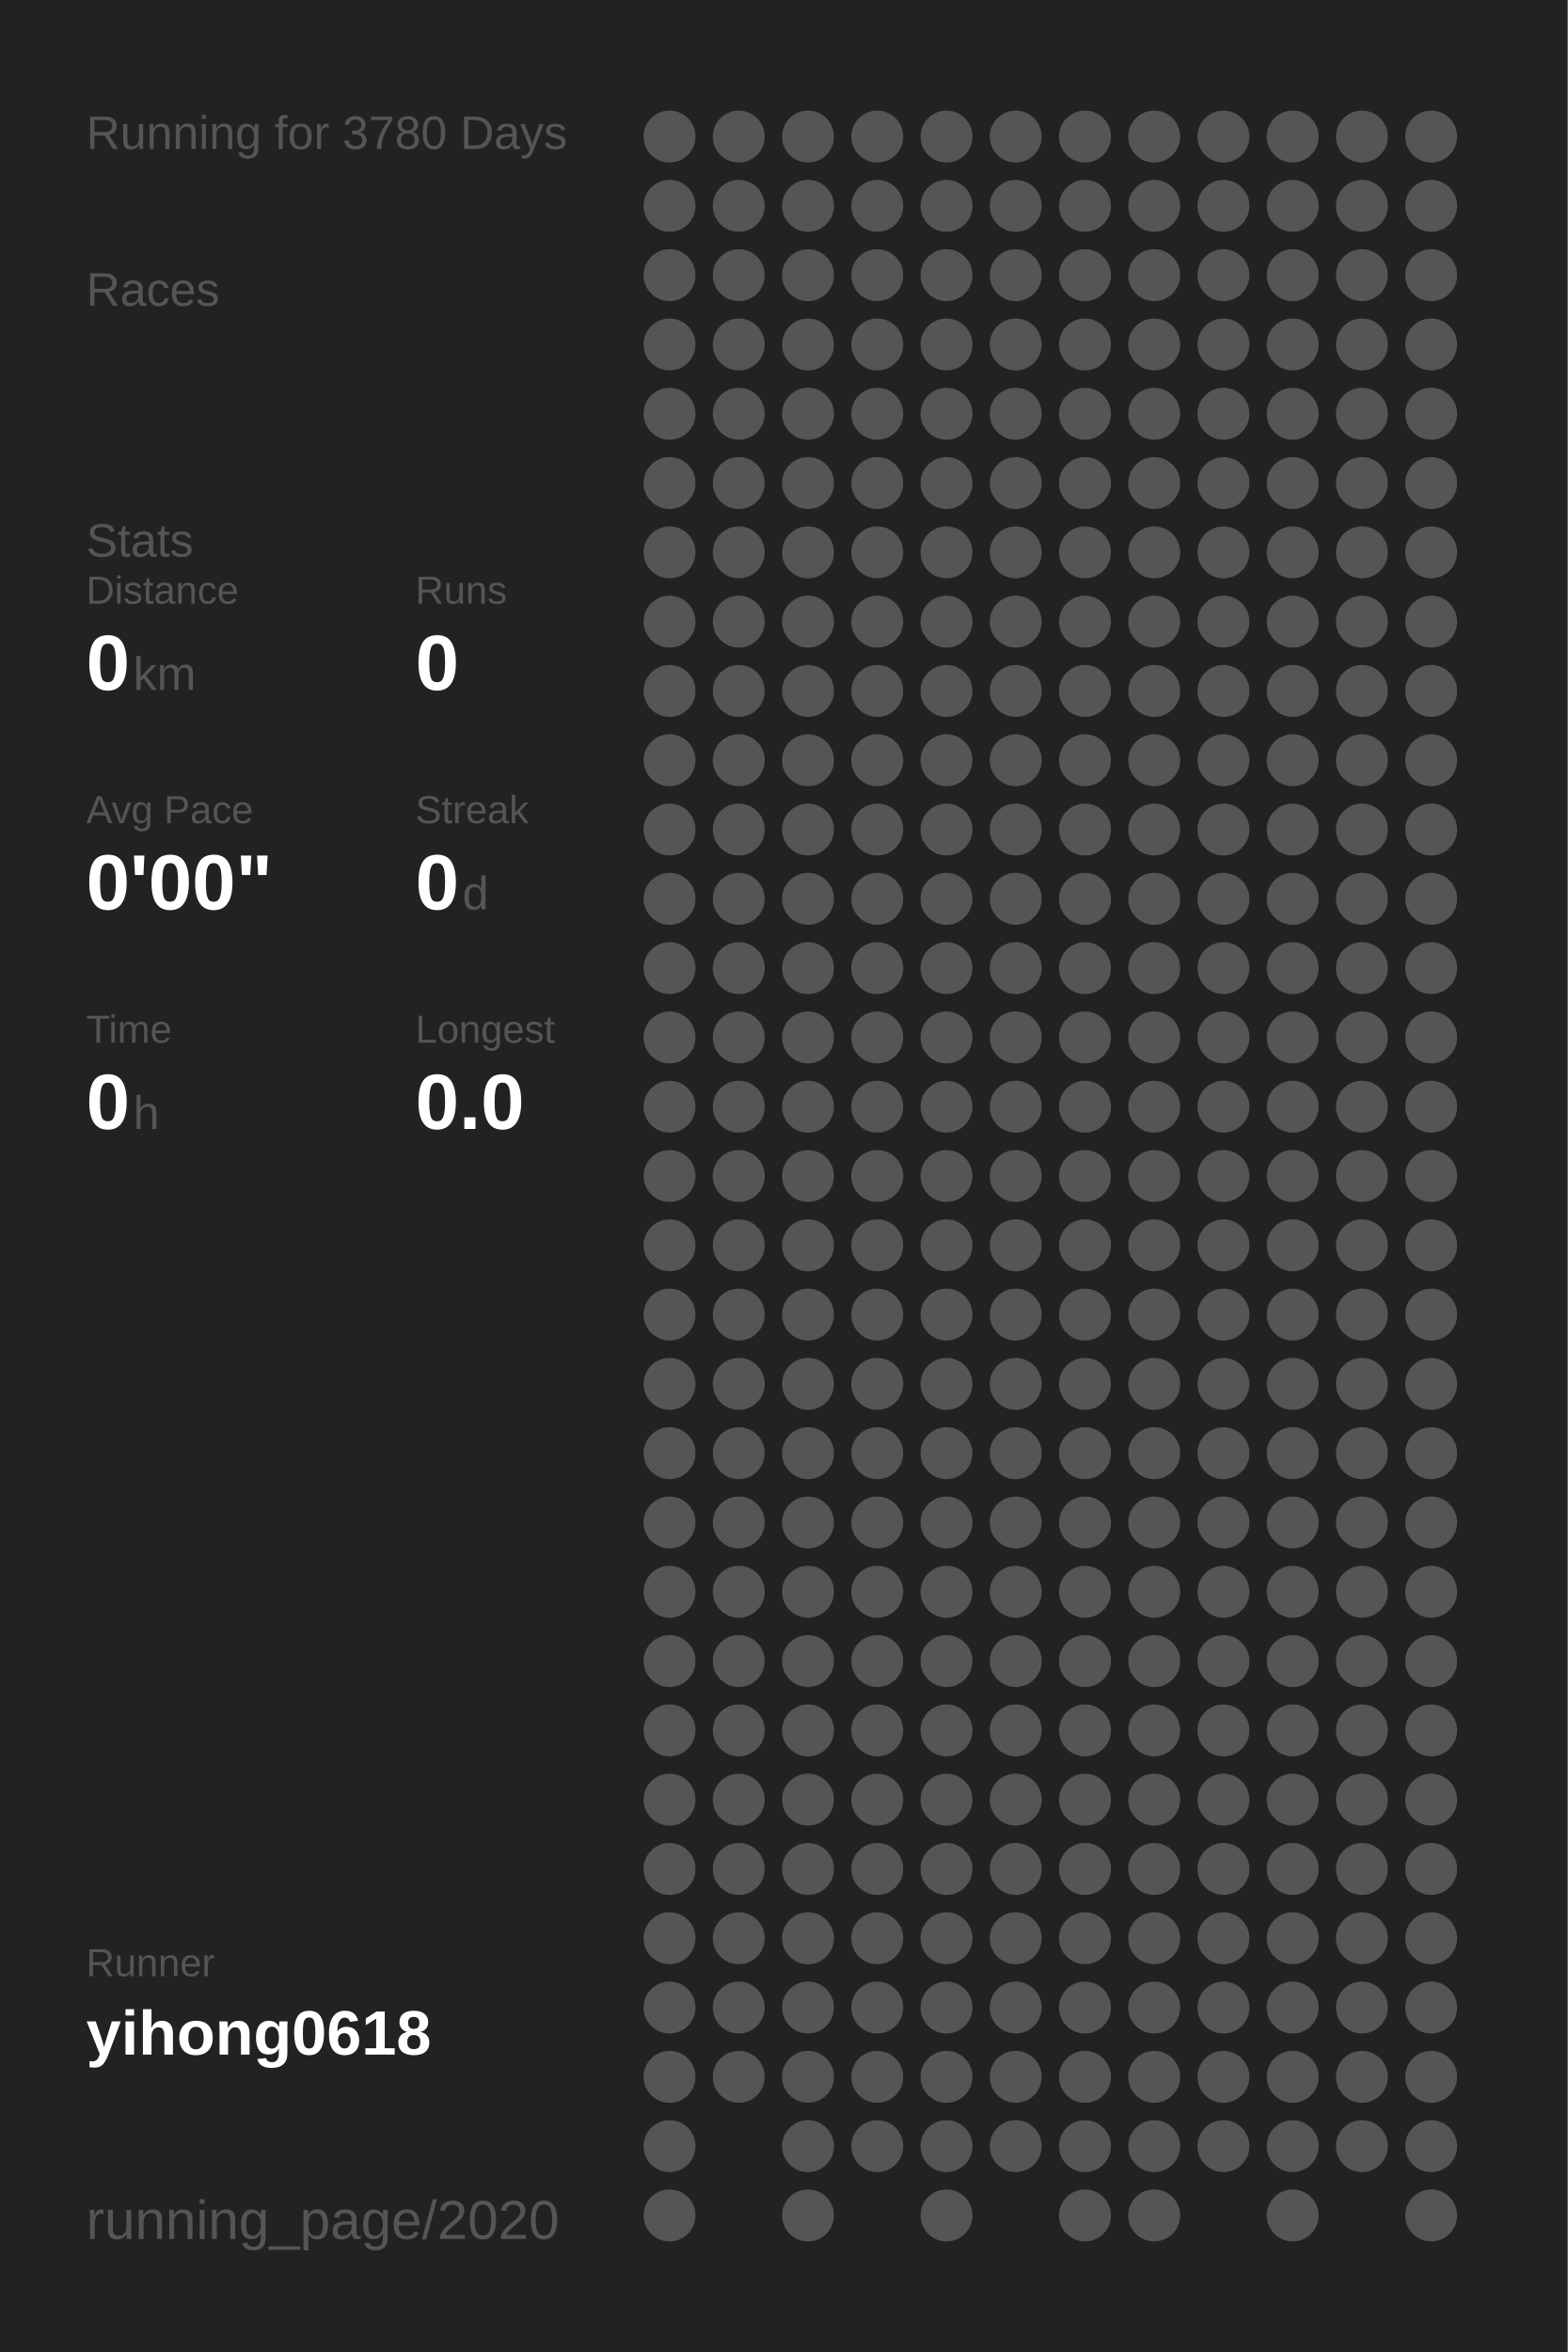
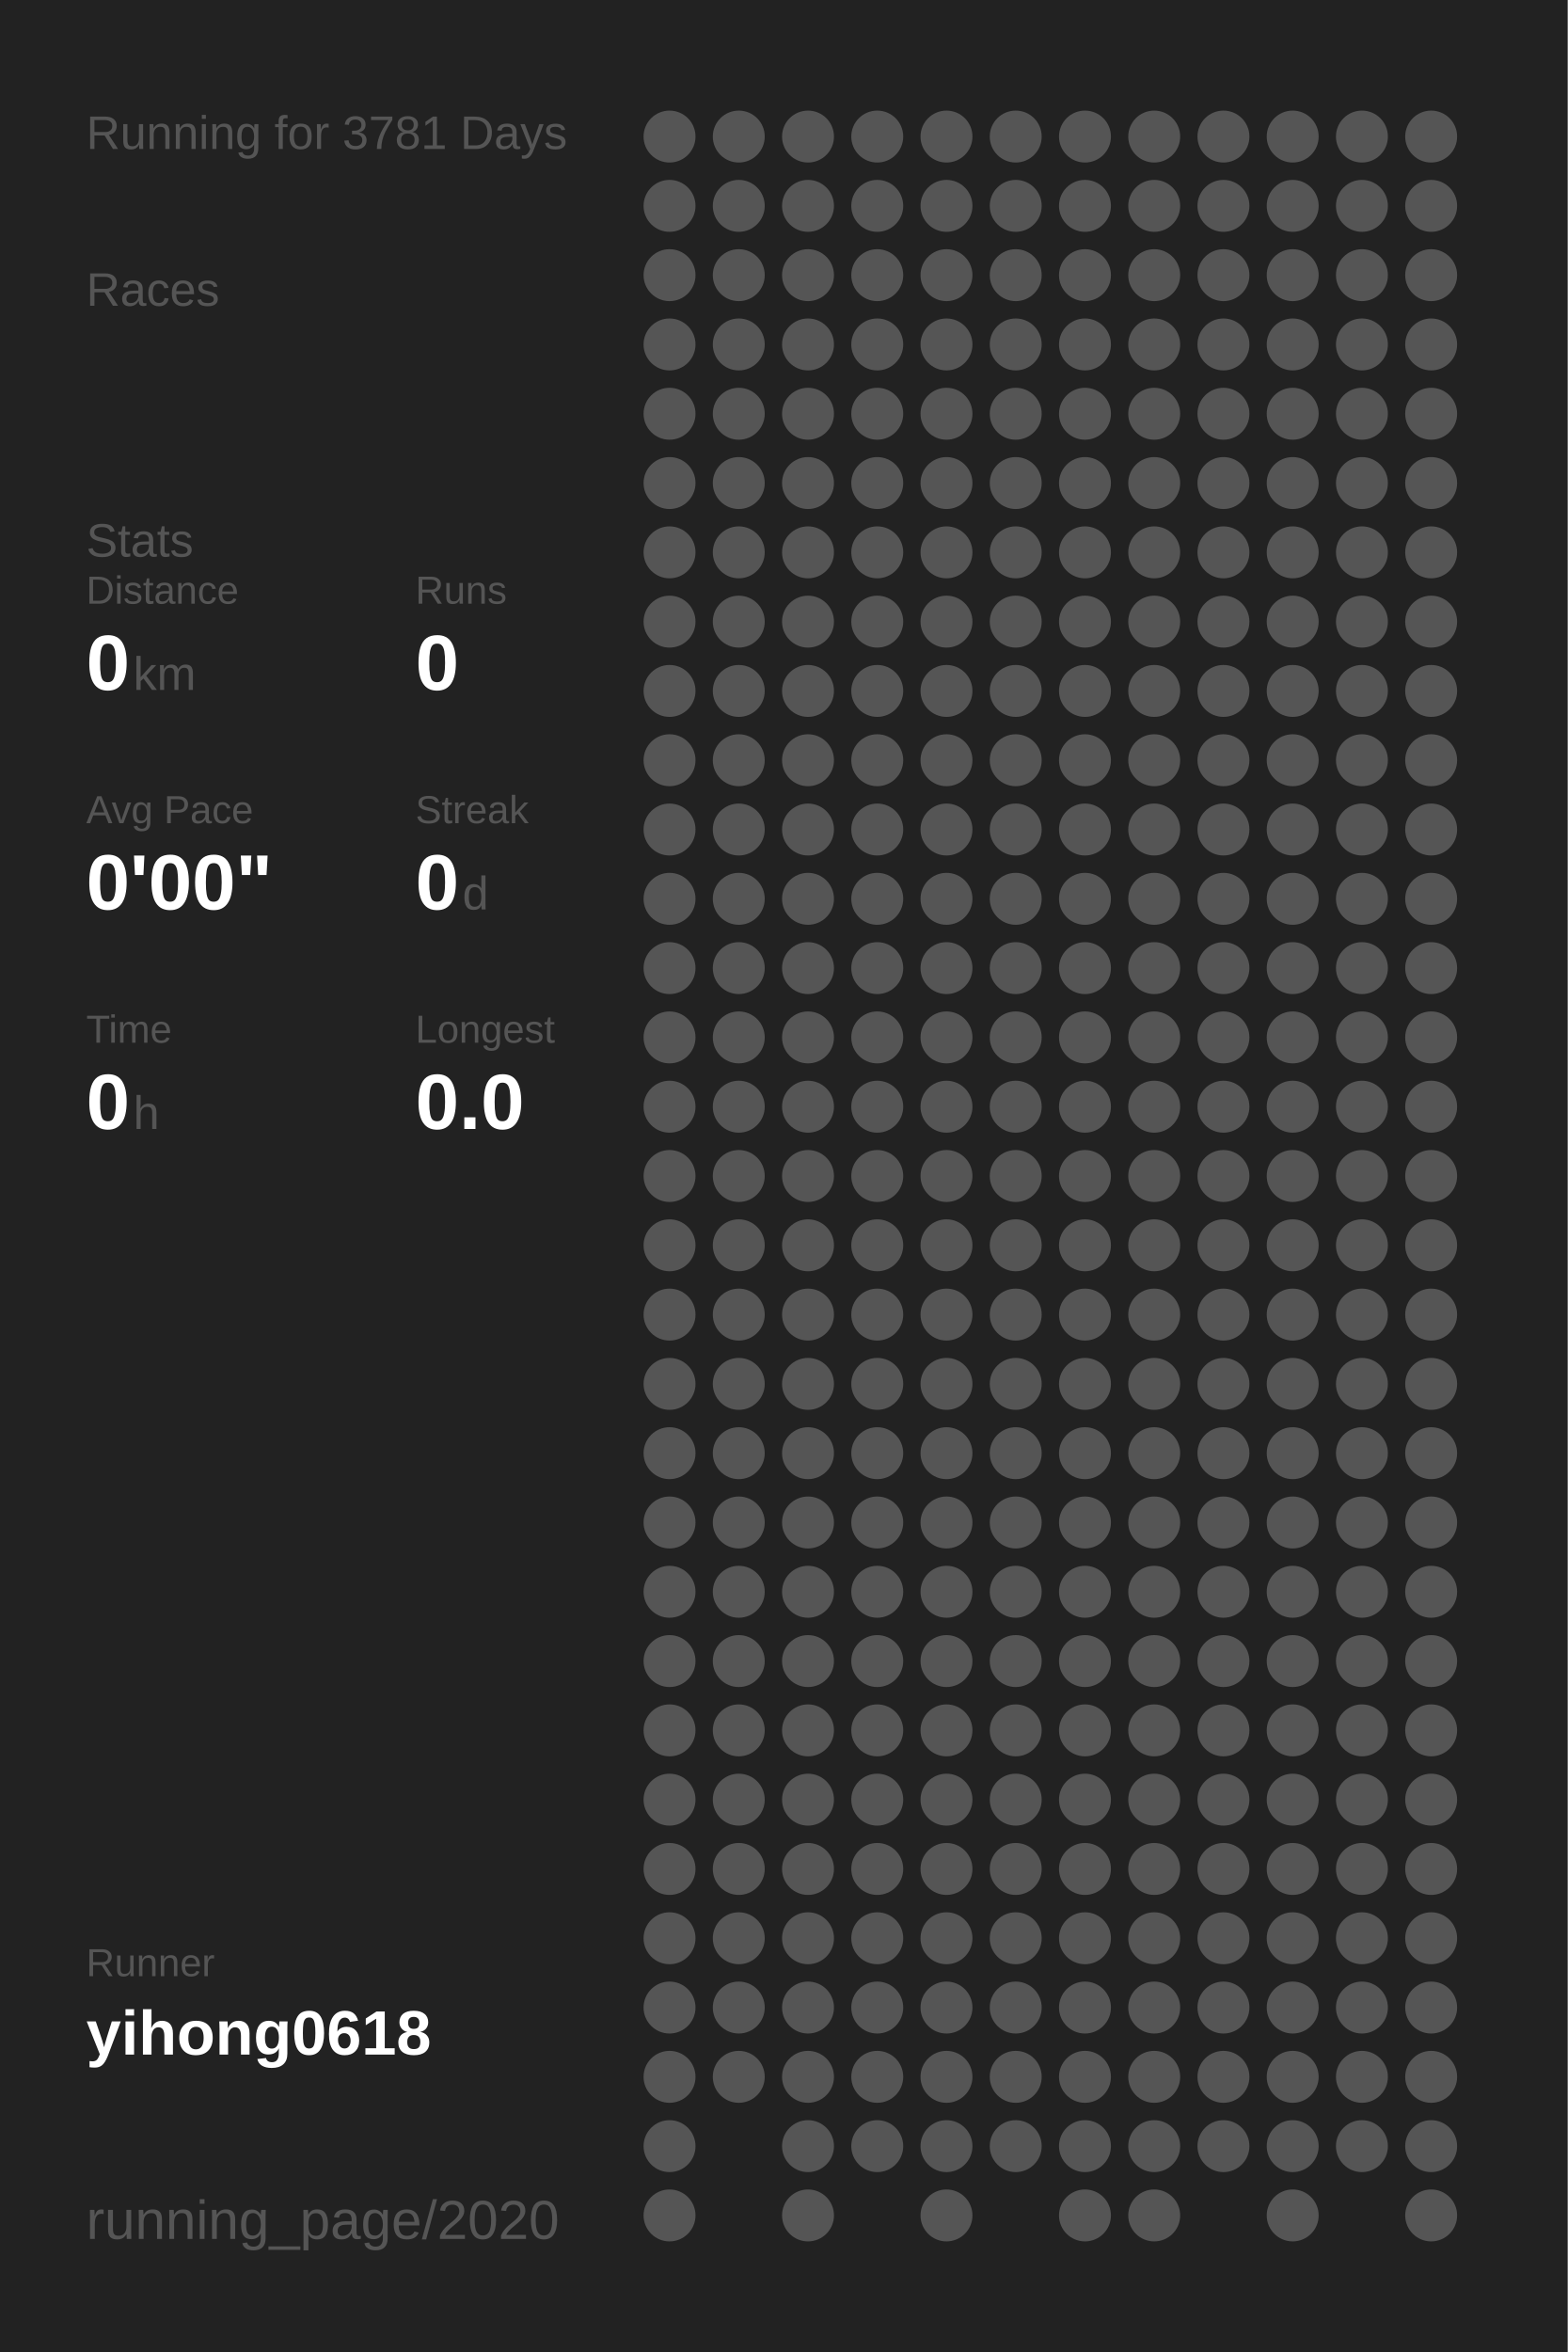
<svg xmlns="http://www.w3.org/2000/svg" baseProfile="full" height="300mm" version="1.1" viewBox="0,0,200,300" width="200mm">
  <defs />
  <rect fill="#222222" height="300" width="200" x="0" y="0" />
-   <text fill="#555555" style="font-size:6px; font-family:Arial;" x="11" y="19">Running for 3780 Days</text>
+   <text fill="#555555" style="font-size:6px; font-family:Arial;" x="11" y="19">Running for 3781 Days</text>
  <text fill="#555555" style="font-size:6px; font-family:Arial;" x="11" y="39">Races</text>
  <text fill="#555555" style="font-size:6px; font-family:Arial;" x="11" y="71">Stats</text>
  <text fill="#555555" style="font-size:5px; font-family:Arial;" x="11" y="77">Distance</text>
  <text fill="#FFFFFF" style="font-size:10px; font-family:Arial; font-weight:bold;" x="11" y="88">0</text>
  <text fill="#555555" style="font-size:6px; font-family:Arial;" x="17" y="88">km</text>
  <text fill="#555555" style="font-size:5px; font-family:Arial;" x="53" y="77">Runs</text>
  <text fill="#FFFFFF" style="font-size:10px; font-family:Arial; font-weight:bold;" x="53" y="88">0</text>
  <text fill="#555555" style="font-size:5px; font-family:Arial;" x="11" y="105">Avg Pace</text>
  <text fill="#FFFFFF" style="font-size:10px; font-family:Arial; font-weight:bold;" x="11" y="116">0'00"</text>
  <text fill="#555555" style="font-size:5px; font-family:Arial;" x="53" y="105">Streak</text>
  <text fill="#FFFFFF" style="font-size:10px; font-family:Arial; font-weight:bold;" x="53" y="116">0</text>
  <text fill="#555555" style="font-size:6px; font-family:Arial;" x="59" y="116">d</text>
  <text fill="#555555" style="font-size:5px; font-family:Arial;" x="11" y="133">Time</text>
  <text fill="#FFFFFF" style="font-size:10px; font-family:Arial; font-weight:bold;" x="11" y="144">0</text>
  <text fill="#555555" style="font-size:6px; font-family:Arial;" x="17" y="144">h</text>
  <text fill="#555555" style="font-size:5px; font-family:Arial;" x="53" y="133">Longest</text>
  <text fill="#FFFFFF" style="font-size:10px; font-family:Arial; font-weight:bold;" x="53" y="144">0.0</text>
  <text fill="#555555" style="font-size:5px; font-family:Arial;" x="11" y="252.065">Runner</text>
  <text fill="#FFFFFF" style="font-size:8px; font-family:Arial; font-weight:bold;" x="11" y="262.065">yihong0618</text>
  <text fill="#555555" style="font-size:7px; font-family:Arial;" x="11" y="285.581">running_page/2020</text>
  <circle cx="85.417" cy="17.419" fill="#555555" r="3.312" />
  <circle cx="85.417" cy="26.258" fill="#555555" r="3.312" />
  <circle cx="85.417" cy="35.097" fill="#555555" r="3.312" />
  <circle cx="85.417" cy="43.935" fill="#555555" r="3.312" />
  <circle cx="85.417" cy="52.774" fill="#555555" r="3.312" />
  <circle cx="85.417" cy="61.613" fill="#555555" r="3.312" />
  <circle cx="85.417" cy="70.452" fill="#555555" r="3.312" />
  <circle cx="85.417" cy="79.29" fill="#555555" r="3.312" />
  <circle cx="85.417" cy="88.129" fill="#555555" r="3.312" />
  <circle cx="85.417" cy="96.968" fill="#555555" r="3.312" />
  <circle cx="85.417" cy="105.806" fill="#555555" r="3.312" />
  <circle cx="85.417" cy="114.645" fill="#555555" r="3.312" />
  <circle cx="85.417" cy="123.484" fill="#555555" r="3.312" />
  <circle cx="85.417" cy="132.323" fill="#555555" r="3.312" />
  <circle cx="85.417" cy="141.161" fill="#555555" r="3.312" />
  <circle cx="85.417" cy="150" fill="#555555" r="3.312" />
  <circle cx="85.417" cy="158.839" fill="#555555" r="3.312" />
  <circle cx="85.417" cy="167.677" fill="#555555" r="3.312" />
  <circle cx="85.417" cy="176.516" fill="#555555" r="3.312" />
  <circle cx="85.417" cy="185.355" fill="#555555" r="3.312" />
  <circle cx="85.417" cy="194.194" fill="#555555" r="3.312" />
  <circle cx="85.417" cy="203.032" fill="#555555" r="3.312" />
  <circle cx="85.417" cy="211.871" fill="#555555" r="3.312" />
  <circle cx="85.417" cy="220.71" fill="#555555" r="3.312" />
  <circle cx="85.417" cy="229.548" fill="#555555" r="3.312" />
  <circle cx="85.417" cy="238.387" fill="#555555" r="3.312" />
  <circle cx="85.417" cy="247.226" fill="#555555" r="3.312" />
  <circle cx="85.417" cy="256.065" fill="#555555" r="3.312" />
  <circle cx="85.417" cy="264.903" fill="#555555" r="3.312" />
  <circle cx="85.417" cy="273.742" fill="#555555" r="3.312" />
  <circle cx="85.417" cy="282.581" fill="#555555" r="3.312" />
  <circle cx="94.25" cy="17.419" fill="#555555" r="3.312" />
  <circle cx="94.25" cy="26.258" fill="#555555" r="3.312" />
  <circle cx="94.25" cy="35.097" fill="#555555" r="3.312" />
  <circle cx="94.25" cy="43.935" fill="#555555" r="3.312" />
  <circle cx="94.25" cy="52.774" fill="#555555" r="3.312" />
  <circle cx="94.25" cy="61.613" fill="#555555" r="3.312" />
  <circle cx="94.25" cy="70.452" fill="#555555" r="3.312" />
  <circle cx="94.25" cy="79.29" fill="#555555" r="3.312" />
  <circle cx="94.25" cy="88.129" fill="#555555" r="3.312" />
  <circle cx="94.25" cy="96.968" fill="#555555" r="3.312" />
  <circle cx="94.25" cy="105.806" fill="#555555" r="3.312" />
  <circle cx="94.25" cy="114.645" fill="#555555" r="3.312" />
  <circle cx="94.25" cy="123.484" fill="#555555" r="3.312" />
  <circle cx="94.25" cy="132.323" fill="#555555" r="3.312" />
  <circle cx="94.25" cy="141.161" fill="#555555" r="3.312" />
  <circle cx="94.25" cy="150" fill="#555555" r="3.312" />
  <circle cx="94.25" cy="158.839" fill="#555555" r="3.312" />
  <circle cx="94.25" cy="167.677" fill="#555555" r="3.312" />
  <circle cx="94.25" cy="176.516" fill="#555555" r="3.312" />
  <circle cx="94.25" cy="185.355" fill="#555555" r="3.312" />
  <circle cx="94.25" cy="194.194" fill="#555555" r="3.312" />
  <circle cx="94.25" cy="203.032" fill="#555555" r="3.312" />
  <circle cx="94.25" cy="211.871" fill="#555555" r="3.312" />
  <circle cx="94.25" cy="220.71" fill="#555555" r="3.312" />
  <circle cx="94.25" cy="229.548" fill="#555555" r="3.312" />
  <circle cx="94.25" cy="238.387" fill="#555555" r="3.312" />
  <circle cx="94.25" cy="247.226" fill="#555555" r="3.312" />
  <circle cx="94.25" cy="256.065" fill="#555555" r="3.312" />
  <circle cx="94.25" cy="264.903" fill="#555555" r="3.312" />
  <circle cx="103.083" cy="17.419" fill="#555555" r="3.312" />
  <circle cx="103.083" cy="26.258" fill="#555555" r="3.312" />
  <circle cx="103.083" cy="35.097" fill="#555555" r="3.312" />
  <circle cx="103.083" cy="43.935" fill="#555555" r="3.312" />
  <circle cx="103.083" cy="52.774" fill="#555555" r="3.312" />
  <circle cx="103.083" cy="61.613" fill="#555555" r="3.312" />
  <circle cx="103.083" cy="70.452" fill="#555555" r="3.312" />
  <circle cx="103.083" cy="79.29" fill="#555555" r="3.312" />
  <circle cx="103.083" cy="88.129" fill="#555555" r="3.312" />
  <circle cx="103.083" cy="96.968" fill="#555555" r="3.312" />
  <circle cx="103.083" cy="105.806" fill="#555555" r="3.312" />
  <circle cx="103.083" cy="114.645" fill="#555555" r="3.312" />
  <circle cx="103.083" cy="123.484" fill="#555555" r="3.312" />
  <circle cx="103.083" cy="132.323" fill="#555555" r="3.312" />
  <circle cx="103.083" cy="141.161" fill="#555555" r="3.312" />
  <circle cx="103.083" cy="150" fill="#555555" r="3.312" />
  <circle cx="103.083" cy="158.839" fill="#555555" r="3.312" />
  <circle cx="103.083" cy="167.677" fill="#555555" r="3.312" />
  <circle cx="103.083" cy="176.516" fill="#555555" r="3.312" />
  <circle cx="103.083" cy="185.355" fill="#555555" r="3.312" />
  <circle cx="103.083" cy="194.194" fill="#555555" r="3.312" />
  <circle cx="103.083" cy="203.032" fill="#555555" r="3.312" />
  <circle cx="103.083" cy="211.871" fill="#555555" r="3.312" />
  <circle cx="103.083" cy="220.71" fill="#555555" r="3.312" />
  <circle cx="103.083" cy="229.548" fill="#555555" r="3.312" />
  <circle cx="103.083" cy="238.387" fill="#555555" r="3.312" />
  <circle cx="103.083" cy="247.226" fill="#555555" r="3.312" />
  <circle cx="103.083" cy="256.065" fill="#555555" r="3.312" />
  <circle cx="103.083" cy="264.903" fill="#555555" r="3.312" />
  <circle cx="103.083" cy="273.742" fill="#555555" r="3.312" />
  <circle cx="103.083" cy="282.581" fill="#555555" r="3.312" />
  <circle cx="111.917" cy="17.419" fill="#555555" r="3.312" />
  <circle cx="111.917" cy="26.258" fill="#555555" r="3.312" />
  <circle cx="111.917" cy="35.097" fill="#555555" r="3.312" />
  <circle cx="111.917" cy="43.935" fill="#555555" r="3.312" />
  <circle cx="111.917" cy="52.774" fill="#555555" r="3.312" />
  <circle cx="111.917" cy="61.613" fill="#555555" r="3.312" />
  <circle cx="111.917" cy="70.452" fill="#555555" r="3.312" />
  <circle cx="111.917" cy="79.29" fill="#555555" r="3.312" />
  <circle cx="111.917" cy="88.129" fill="#555555" r="3.312" />
  <circle cx="111.917" cy="96.968" fill="#555555" r="3.312" />
  <circle cx="111.917" cy="105.806" fill="#555555" r="3.312" />
  <circle cx="111.917" cy="114.645" fill="#555555" r="3.312" />
  <circle cx="111.917" cy="123.484" fill="#555555" r="3.312" />
  <circle cx="111.917" cy="132.323" fill="#555555" r="3.312" />
  <circle cx="111.917" cy="141.161" fill="#555555" r="3.312" />
  <circle cx="111.917" cy="150" fill="#555555" r="3.312" />
  <circle cx="111.917" cy="158.839" fill="#555555" r="3.312" />
  <circle cx="111.917" cy="167.677" fill="#555555" r="3.312" />
  <circle cx="111.917" cy="176.516" fill="#555555" r="3.312" />
  <circle cx="111.917" cy="185.355" fill="#555555" r="3.312" />
  <circle cx="111.917" cy="194.194" fill="#555555" r="3.312" />
  <circle cx="111.917" cy="203.032" fill="#555555" r="3.312" />
  <circle cx="111.917" cy="211.871" fill="#555555" r="3.312" />
  <circle cx="111.917" cy="220.71" fill="#555555" r="3.312" />
  <circle cx="111.917" cy="229.548" fill="#555555" r="3.312" />
  <circle cx="111.917" cy="238.387" fill="#555555" r="3.312" />
  <circle cx="111.917" cy="247.226" fill="#555555" r="3.312" />
  <circle cx="111.917" cy="256.065" fill="#555555" r="3.312" />
  <circle cx="111.917" cy="264.903" fill="#555555" r="3.312" />
  <circle cx="111.917" cy="273.742" fill="#555555" r="3.312" />
  <circle cx="120.75" cy="17.419" fill="#555555" r="3.312" />
  <circle cx="120.75" cy="26.258" fill="#555555" r="3.312" />
  <circle cx="120.75" cy="35.097" fill="#555555" r="3.312" />
  <circle cx="120.75" cy="43.935" fill="#555555" r="3.312" />
  <circle cx="120.75" cy="52.774" fill="#555555" r="3.312" />
  <circle cx="120.75" cy="61.613" fill="#555555" r="3.312" />
  <circle cx="120.75" cy="70.452" fill="#555555" r="3.312" />
  <circle cx="120.75" cy="79.29" fill="#555555" r="3.312" />
  <circle cx="120.75" cy="88.129" fill="#555555" r="3.312" />
  <circle cx="120.75" cy="96.968" fill="#555555" r="3.312" />
  <circle cx="120.75" cy="105.806" fill="#555555" r="3.312" />
  <circle cx="120.75" cy="114.645" fill="#555555" r="3.312" />
  <circle cx="120.75" cy="123.484" fill="#555555" r="3.312" />
  <circle cx="120.75" cy="132.323" fill="#555555" r="3.312" />
  <circle cx="120.75" cy="141.161" fill="#555555" r="3.312" />
  <circle cx="120.75" cy="150" fill="#555555" r="3.312" />
  <circle cx="120.75" cy="158.839" fill="#555555" r="3.312" />
  <circle cx="120.75" cy="167.677" fill="#555555" r="3.312" />
  <circle cx="120.75" cy="176.516" fill="#555555" r="3.312" />
  <circle cx="120.75" cy="185.355" fill="#555555" r="3.312" />
  <circle cx="120.75" cy="194.194" fill="#555555" r="3.312" />
  <circle cx="120.75" cy="203.032" fill="#555555" r="3.312" />
  <circle cx="120.75" cy="211.871" fill="#555555" r="3.312" />
  <circle cx="120.75" cy="220.71" fill="#555555" r="3.312" />
  <circle cx="120.75" cy="229.548" fill="#555555" r="3.312" />
  <circle cx="120.75" cy="238.387" fill="#555555" r="3.312" />
  <circle cx="120.75" cy="247.226" fill="#555555" r="3.312" />
  <circle cx="120.75" cy="256.065" fill="#555555" r="3.312" />
  <circle cx="120.75" cy="264.903" fill="#555555" r="3.312" />
  <circle cx="120.75" cy="273.742" fill="#555555" r="3.312" />
  <circle cx="120.75" cy="282.581" fill="#555555" r="3.312" />
  <circle cx="129.583" cy="17.419" fill="#555555" r="3.312" />
  <circle cx="129.583" cy="26.258" fill="#555555" r="3.312" />
  <circle cx="129.583" cy="35.097" fill="#555555" r="3.312" />
  <circle cx="129.583" cy="43.935" fill="#555555" r="3.312" />
  <circle cx="129.583" cy="52.774" fill="#555555" r="3.312" />
  <circle cx="129.583" cy="61.613" fill="#555555" r="3.312" />
  <circle cx="129.583" cy="70.452" fill="#555555" r="3.312" />
  <circle cx="129.583" cy="79.29" fill="#555555" r="3.312" />
  <circle cx="129.583" cy="88.129" fill="#555555" r="3.312" />
  <circle cx="129.583" cy="96.968" fill="#555555" r="3.312" />
  <circle cx="129.583" cy="105.806" fill="#555555" r="3.312" />
  <circle cx="129.583" cy="114.645" fill="#555555" r="3.312" />
  <circle cx="129.583" cy="123.484" fill="#555555" r="3.312" />
  <circle cx="129.583" cy="132.323" fill="#555555" r="3.312" />
  <circle cx="129.583" cy="141.161" fill="#555555" r="3.312" />
  <circle cx="129.583" cy="150" fill="#555555" r="3.312" />
  <circle cx="129.583" cy="158.839" fill="#555555" r="3.312" />
  <circle cx="129.583" cy="167.677" fill="#555555" r="3.312" />
  <circle cx="129.583" cy="176.516" fill="#555555" r="3.312" />
  <circle cx="129.583" cy="185.355" fill="#555555" r="3.312" />
  <circle cx="129.583" cy="194.194" fill="#555555" r="3.312" />
  <circle cx="129.583" cy="203.032" fill="#555555" r="3.312" />
  <circle cx="129.583" cy="211.871" fill="#555555" r="3.312" />
  <circle cx="129.583" cy="220.71" fill="#555555" r="3.312" />
  <circle cx="129.583" cy="229.548" fill="#555555" r="3.312" />
  <circle cx="129.583" cy="238.387" fill="#555555" r="3.312" />
  <circle cx="129.583" cy="247.226" fill="#555555" r="3.312" />
  <circle cx="129.583" cy="256.065" fill="#555555" r="3.312" />
  <circle cx="129.583" cy="264.903" fill="#555555" r="3.312" />
  <circle cx="129.583" cy="273.742" fill="#555555" r="3.312" />
  <circle cx="138.417" cy="17.419" fill="#555555" r="3.312" />
  <circle cx="138.417" cy="26.258" fill="#555555" r="3.312" />
  <circle cx="138.417" cy="35.097" fill="#555555" r="3.312" />
  <circle cx="138.417" cy="43.935" fill="#555555" r="3.312" />
  <circle cx="138.417" cy="52.774" fill="#555555" r="3.312" />
  <circle cx="138.417" cy="61.613" fill="#555555" r="3.312" />
  <circle cx="138.417" cy="70.452" fill="#555555" r="3.312" />
  <circle cx="138.417" cy="79.29" fill="#555555" r="3.312" />
  <circle cx="138.417" cy="88.129" fill="#555555" r="3.312" />
  <circle cx="138.417" cy="96.968" fill="#555555" r="3.312" />
  <circle cx="138.417" cy="105.806" fill="#555555" r="3.312" />
  <circle cx="138.417" cy="114.645" fill="#555555" r="3.312" />
  <circle cx="138.417" cy="123.484" fill="#555555" r="3.312" />
  <circle cx="138.417" cy="132.323" fill="#555555" r="3.312" />
  <circle cx="138.417" cy="141.161" fill="#555555" r="3.312" />
  <circle cx="138.417" cy="150" fill="#555555" r="3.312" />
  <circle cx="138.417" cy="158.839" fill="#555555" r="3.312" />
  <circle cx="138.417" cy="167.677" fill="#555555" r="3.312" />
  <circle cx="138.417" cy="176.516" fill="#555555" r="3.312" />
  <circle cx="138.417" cy="185.355" fill="#555555" r="3.312" />
  <circle cx="138.417" cy="194.194" fill="#555555" r="3.312" />
  <circle cx="138.417" cy="203.032" fill="#555555" r="3.312" />
  <circle cx="138.417" cy="211.871" fill="#555555" r="3.312" />
  <circle cx="138.417" cy="220.71" fill="#555555" r="3.312" />
  <circle cx="138.417" cy="229.548" fill="#555555" r="3.312" />
  <circle cx="138.417" cy="238.387" fill="#555555" r="3.312" />
  <circle cx="138.417" cy="247.226" fill="#555555" r="3.312" />
  <circle cx="138.417" cy="256.065" fill="#555555" r="3.312" />
  <circle cx="138.417" cy="264.903" fill="#555555" r="3.312" />
  <circle cx="138.417" cy="273.742" fill="#555555" r="3.312" />
  <circle cx="138.417" cy="282.581" fill="#555555" r="3.312" />
  <circle cx="147.25" cy="17.419" fill="#555555" r="3.312" />
  <circle cx="147.25" cy="26.258" fill="#555555" r="3.312" />
  <circle cx="147.25" cy="35.097" fill="#555555" r="3.312" />
  <circle cx="147.25" cy="43.935" fill="#555555" r="3.312" />
  <circle cx="147.25" cy="52.774" fill="#555555" r="3.312" />
  <circle cx="147.25" cy="61.613" fill="#555555" r="3.312" />
  <circle cx="147.25" cy="70.452" fill="#555555" r="3.312" />
  <circle cx="147.25" cy="79.29" fill="#555555" r="3.312" />
  <circle cx="147.25" cy="88.129" fill="#555555" r="3.312" />
  <circle cx="147.25" cy="96.968" fill="#555555" r="3.312" />
  <circle cx="147.25" cy="105.806" fill="#555555" r="3.312" />
  <circle cx="147.25" cy="114.645" fill="#555555" r="3.312" />
  <circle cx="147.25" cy="123.484" fill="#555555" r="3.312" />
  <circle cx="147.25" cy="132.323" fill="#555555" r="3.312" />
  <circle cx="147.25" cy="141.161" fill="#555555" r="3.312" />
  <circle cx="147.25" cy="150" fill="#555555" r="3.312" />
  <circle cx="147.25" cy="158.839" fill="#555555" r="3.312" />
  <circle cx="147.25" cy="167.677" fill="#555555" r="3.312" />
  <circle cx="147.25" cy="176.516" fill="#555555" r="3.312" />
  <circle cx="147.25" cy="185.355" fill="#555555" r="3.312" />
  <circle cx="147.25" cy="194.194" fill="#555555" r="3.312" />
  <circle cx="147.25" cy="203.032" fill="#555555" r="3.312" />
  <circle cx="147.25" cy="211.871" fill="#555555" r="3.312" />
  <circle cx="147.25" cy="220.71" fill="#555555" r="3.312" />
  <circle cx="147.25" cy="229.548" fill="#555555" r="3.312" />
  <circle cx="147.25" cy="238.387" fill="#555555" r="3.312" />
  <circle cx="147.25" cy="247.226" fill="#555555" r="3.312" />
  <circle cx="147.25" cy="256.065" fill="#555555" r="3.312" />
  <circle cx="147.25" cy="264.903" fill="#555555" r="3.312" />
  <circle cx="147.25" cy="273.742" fill="#555555" r="3.312" />
  <circle cx="147.25" cy="282.581" fill="#555555" r="3.312" />
  <circle cx="156.083" cy="17.419" fill="#555555" r="3.312" />
  <circle cx="156.083" cy="26.258" fill="#555555" r="3.312" />
  <circle cx="156.083" cy="35.097" fill="#555555" r="3.312" />
  <circle cx="156.083" cy="43.935" fill="#555555" r="3.312" />
  <circle cx="156.083" cy="52.774" fill="#555555" r="3.312" />
  <circle cx="156.083" cy="61.613" fill="#555555" r="3.312" />
  <circle cx="156.083" cy="70.452" fill="#555555" r="3.312" />
  <circle cx="156.083" cy="79.29" fill="#555555" r="3.312" />
  <circle cx="156.083" cy="88.129" fill="#555555" r="3.312" />
  <circle cx="156.083" cy="96.968" fill="#555555" r="3.312" />
  <circle cx="156.083" cy="105.806" fill="#555555" r="3.312" />
  <circle cx="156.083" cy="114.645" fill="#555555" r="3.312" />
  <circle cx="156.083" cy="123.484" fill="#555555" r="3.312" />
  <circle cx="156.083" cy="132.323" fill="#555555" r="3.312" />
  <circle cx="156.083" cy="141.161" fill="#555555" r="3.312" />
  <circle cx="156.083" cy="150" fill="#555555" r="3.312" />
  <circle cx="156.083" cy="158.839" fill="#555555" r="3.312" />
  <circle cx="156.083" cy="167.677" fill="#555555" r="3.312" />
  <circle cx="156.083" cy="176.516" fill="#555555" r="3.312" />
  <circle cx="156.083" cy="185.355" fill="#555555" r="3.312" />
  <circle cx="156.083" cy="194.194" fill="#555555" r="3.312" />
  <circle cx="156.083" cy="203.032" fill="#555555" r="3.312" />
  <circle cx="156.083" cy="211.871" fill="#555555" r="3.312" />
  <circle cx="156.083" cy="220.71" fill="#555555" r="3.312" />
  <circle cx="156.083" cy="229.548" fill="#555555" r="3.312" />
  <circle cx="156.083" cy="238.387" fill="#555555" r="3.312" />
  <circle cx="156.083" cy="247.226" fill="#555555" r="3.312" />
  <circle cx="156.083" cy="256.065" fill="#555555" r="3.312" />
  <circle cx="156.083" cy="264.903" fill="#555555" r="3.312" />
  <circle cx="156.083" cy="273.742" fill="#555555" r="3.312" />
  <circle cx="164.917" cy="17.419" fill="#555555" r="3.312" />
  <circle cx="164.917" cy="26.258" fill="#555555" r="3.312" />
  <circle cx="164.917" cy="35.097" fill="#555555" r="3.312" />
  <circle cx="164.917" cy="43.935" fill="#555555" r="3.312" />
  <circle cx="164.917" cy="52.774" fill="#555555" r="3.312" />
  <circle cx="164.917" cy="61.613" fill="#555555" r="3.312" />
  <circle cx="164.917" cy="70.452" fill="#555555" r="3.312" />
  <circle cx="164.917" cy="79.29" fill="#555555" r="3.312" />
  <circle cx="164.917" cy="88.129" fill="#555555" r="3.312" />
  <circle cx="164.917" cy="96.968" fill="#555555" r="3.312" />
  <circle cx="164.917" cy="105.806" fill="#555555" r="3.312" />
  <circle cx="164.917" cy="114.645" fill="#555555" r="3.312" />
  <circle cx="164.917" cy="123.484" fill="#555555" r="3.312" />
  <circle cx="164.917" cy="132.323" fill="#555555" r="3.312" />
  <circle cx="164.917" cy="141.161" fill="#555555" r="3.312" />
  <circle cx="164.917" cy="150" fill="#555555" r="3.312" />
  <circle cx="164.917" cy="158.839" fill="#555555" r="3.312" />
  <circle cx="164.917" cy="167.677" fill="#555555" r="3.312" />
  <circle cx="164.917" cy="176.516" fill="#555555" r="3.312" />
  <circle cx="164.917" cy="185.355" fill="#555555" r="3.312" />
  <circle cx="164.917" cy="194.194" fill="#555555" r="3.312" />
  <circle cx="164.917" cy="203.032" fill="#555555" r="3.312" />
  <circle cx="164.917" cy="211.871" fill="#555555" r="3.312" />
  <circle cx="164.917" cy="220.71" fill="#555555" r="3.312" />
  <circle cx="164.917" cy="229.548" fill="#555555" r="3.312" />
  <circle cx="164.917" cy="238.387" fill="#555555" r="3.312" />
  <circle cx="164.917" cy="247.226" fill="#555555" r="3.312" />
  <circle cx="164.917" cy="256.065" fill="#555555" r="3.312" />
  <circle cx="164.917" cy="264.903" fill="#555555" r="3.312" />
  <circle cx="164.917" cy="273.742" fill="#555555" r="3.312" />
  <circle cx="164.917" cy="282.581" fill="#555555" r="3.312" />
  <circle cx="173.75" cy="17.419" fill="#555555" r="3.312" />
  <circle cx="173.75" cy="26.258" fill="#555555" r="3.312" />
  <circle cx="173.75" cy="35.097" fill="#555555" r="3.312" />
  <circle cx="173.75" cy="43.935" fill="#555555" r="3.312" />
  <circle cx="173.75" cy="52.774" fill="#555555" r="3.312" />
  <circle cx="173.75" cy="61.613" fill="#555555" r="3.312" />
  <circle cx="173.75" cy="70.452" fill="#555555" r="3.312" />
  <circle cx="173.75" cy="79.29" fill="#555555" r="3.312" />
  <circle cx="173.75" cy="88.129" fill="#555555" r="3.312" />
  <circle cx="173.75" cy="96.968" fill="#555555" r="3.312" />
  <circle cx="173.75" cy="105.806" fill="#555555" r="3.312" />
  <circle cx="173.75" cy="114.645" fill="#555555" r="3.312" />
  <circle cx="173.75" cy="123.484" fill="#555555" r="3.312" />
  <circle cx="173.75" cy="132.323" fill="#555555" r="3.312" />
  <circle cx="173.75" cy="141.161" fill="#555555" r="3.312" />
  <circle cx="173.75" cy="150" fill="#555555" r="3.312" />
  <circle cx="173.75" cy="158.839" fill="#555555" r="3.312" />
  <circle cx="173.75" cy="167.677" fill="#555555" r="3.312" />
  <circle cx="173.75" cy="176.516" fill="#555555" r="3.312" />
  <circle cx="173.75" cy="185.355" fill="#555555" r="3.312" />
  <circle cx="173.75" cy="194.194" fill="#555555" r="3.312" />
  <circle cx="173.75" cy="203.032" fill="#555555" r="3.312" />
  <circle cx="173.75" cy="211.871" fill="#555555" r="3.312" />
  <circle cx="173.75" cy="220.71" fill="#555555" r="3.312" />
  <circle cx="173.75" cy="229.548" fill="#555555" r="3.312" />
  <circle cx="173.75" cy="238.387" fill="#555555" r="3.312" />
  <circle cx="173.75" cy="247.226" fill="#555555" r="3.312" />
  <circle cx="173.75" cy="256.065" fill="#555555" r="3.312" />
  <circle cx="173.75" cy="264.903" fill="#555555" r="3.312" />
  <circle cx="173.75" cy="273.742" fill="#555555" r="3.312" />
  <circle cx="182.583" cy="17.419" fill="#555555" r="3.312" />
  <circle cx="182.583" cy="26.258" fill="#555555" r="3.312" />
  <circle cx="182.583" cy="35.097" fill="#555555" r="3.312" />
  <circle cx="182.583" cy="43.935" fill="#555555" r="3.312" />
  <circle cx="182.583" cy="52.774" fill="#555555" r="3.312" />
  <circle cx="182.583" cy="61.613" fill="#555555" r="3.312" />
  <circle cx="182.583" cy="70.452" fill="#555555" r="3.312" />
  <circle cx="182.583" cy="79.29" fill="#555555" r="3.312" />
  <circle cx="182.583" cy="88.129" fill="#555555" r="3.312" />
  <circle cx="182.583" cy="96.968" fill="#555555" r="3.312" />
  <circle cx="182.583" cy="105.806" fill="#555555" r="3.312" />
  <circle cx="182.583" cy="114.645" fill="#555555" r="3.312" />
  <circle cx="182.583" cy="123.484" fill="#555555" r="3.312" />
  <circle cx="182.583" cy="132.323" fill="#555555" r="3.312" />
  <circle cx="182.583" cy="141.161" fill="#555555" r="3.312" />
  <circle cx="182.583" cy="150" fill="#555555" r="3.312" />
  <circle cx="182.583" cy="158.839" fill="#555555" r="3.312" />
  <circle cx="182.583" cy="167.677" fill="#555555" r="3.312" />
  <circle cx="182.583" cy="176.516" fill="#555555" r="3.312" />
  <circle cx="182.583" cy="185.355" fill="#555555" r="3.312" />
  <circle cx="182.583" cy="194.194" fill="#555555" r="3.312" />
  <circle cx="182.583" cy="203.032" fill="#555555" r="3.312" />
  <circle cx="182.583" cy="211.871" fill="#555555" r="3.312" />
  <circle cx="182.583" cy="220.71" fill="#555555" r="3.312" />
  <circle cx="182.583" cy="229.548" fill="#555555" r="3.312" />
  <circle cx="182.583" cy="238.387" fill="#555555" r="3.312" />
  <circle cx="182.583" cy="247.226" fill="#555555" r="3.312" />
  <circle cx="182.583" cy="256.065" fill="#555555" r="3.312" />
  <circle cx="182.583" cy="264.903" fill="#555555" r="3.312" />
  <circle cx="182.583" cy="273.742" fill="#555555" r="3.312" />
  <circle cx="182.583" cy="282.581" fill="#555555" r="3.312" />
</svg>
